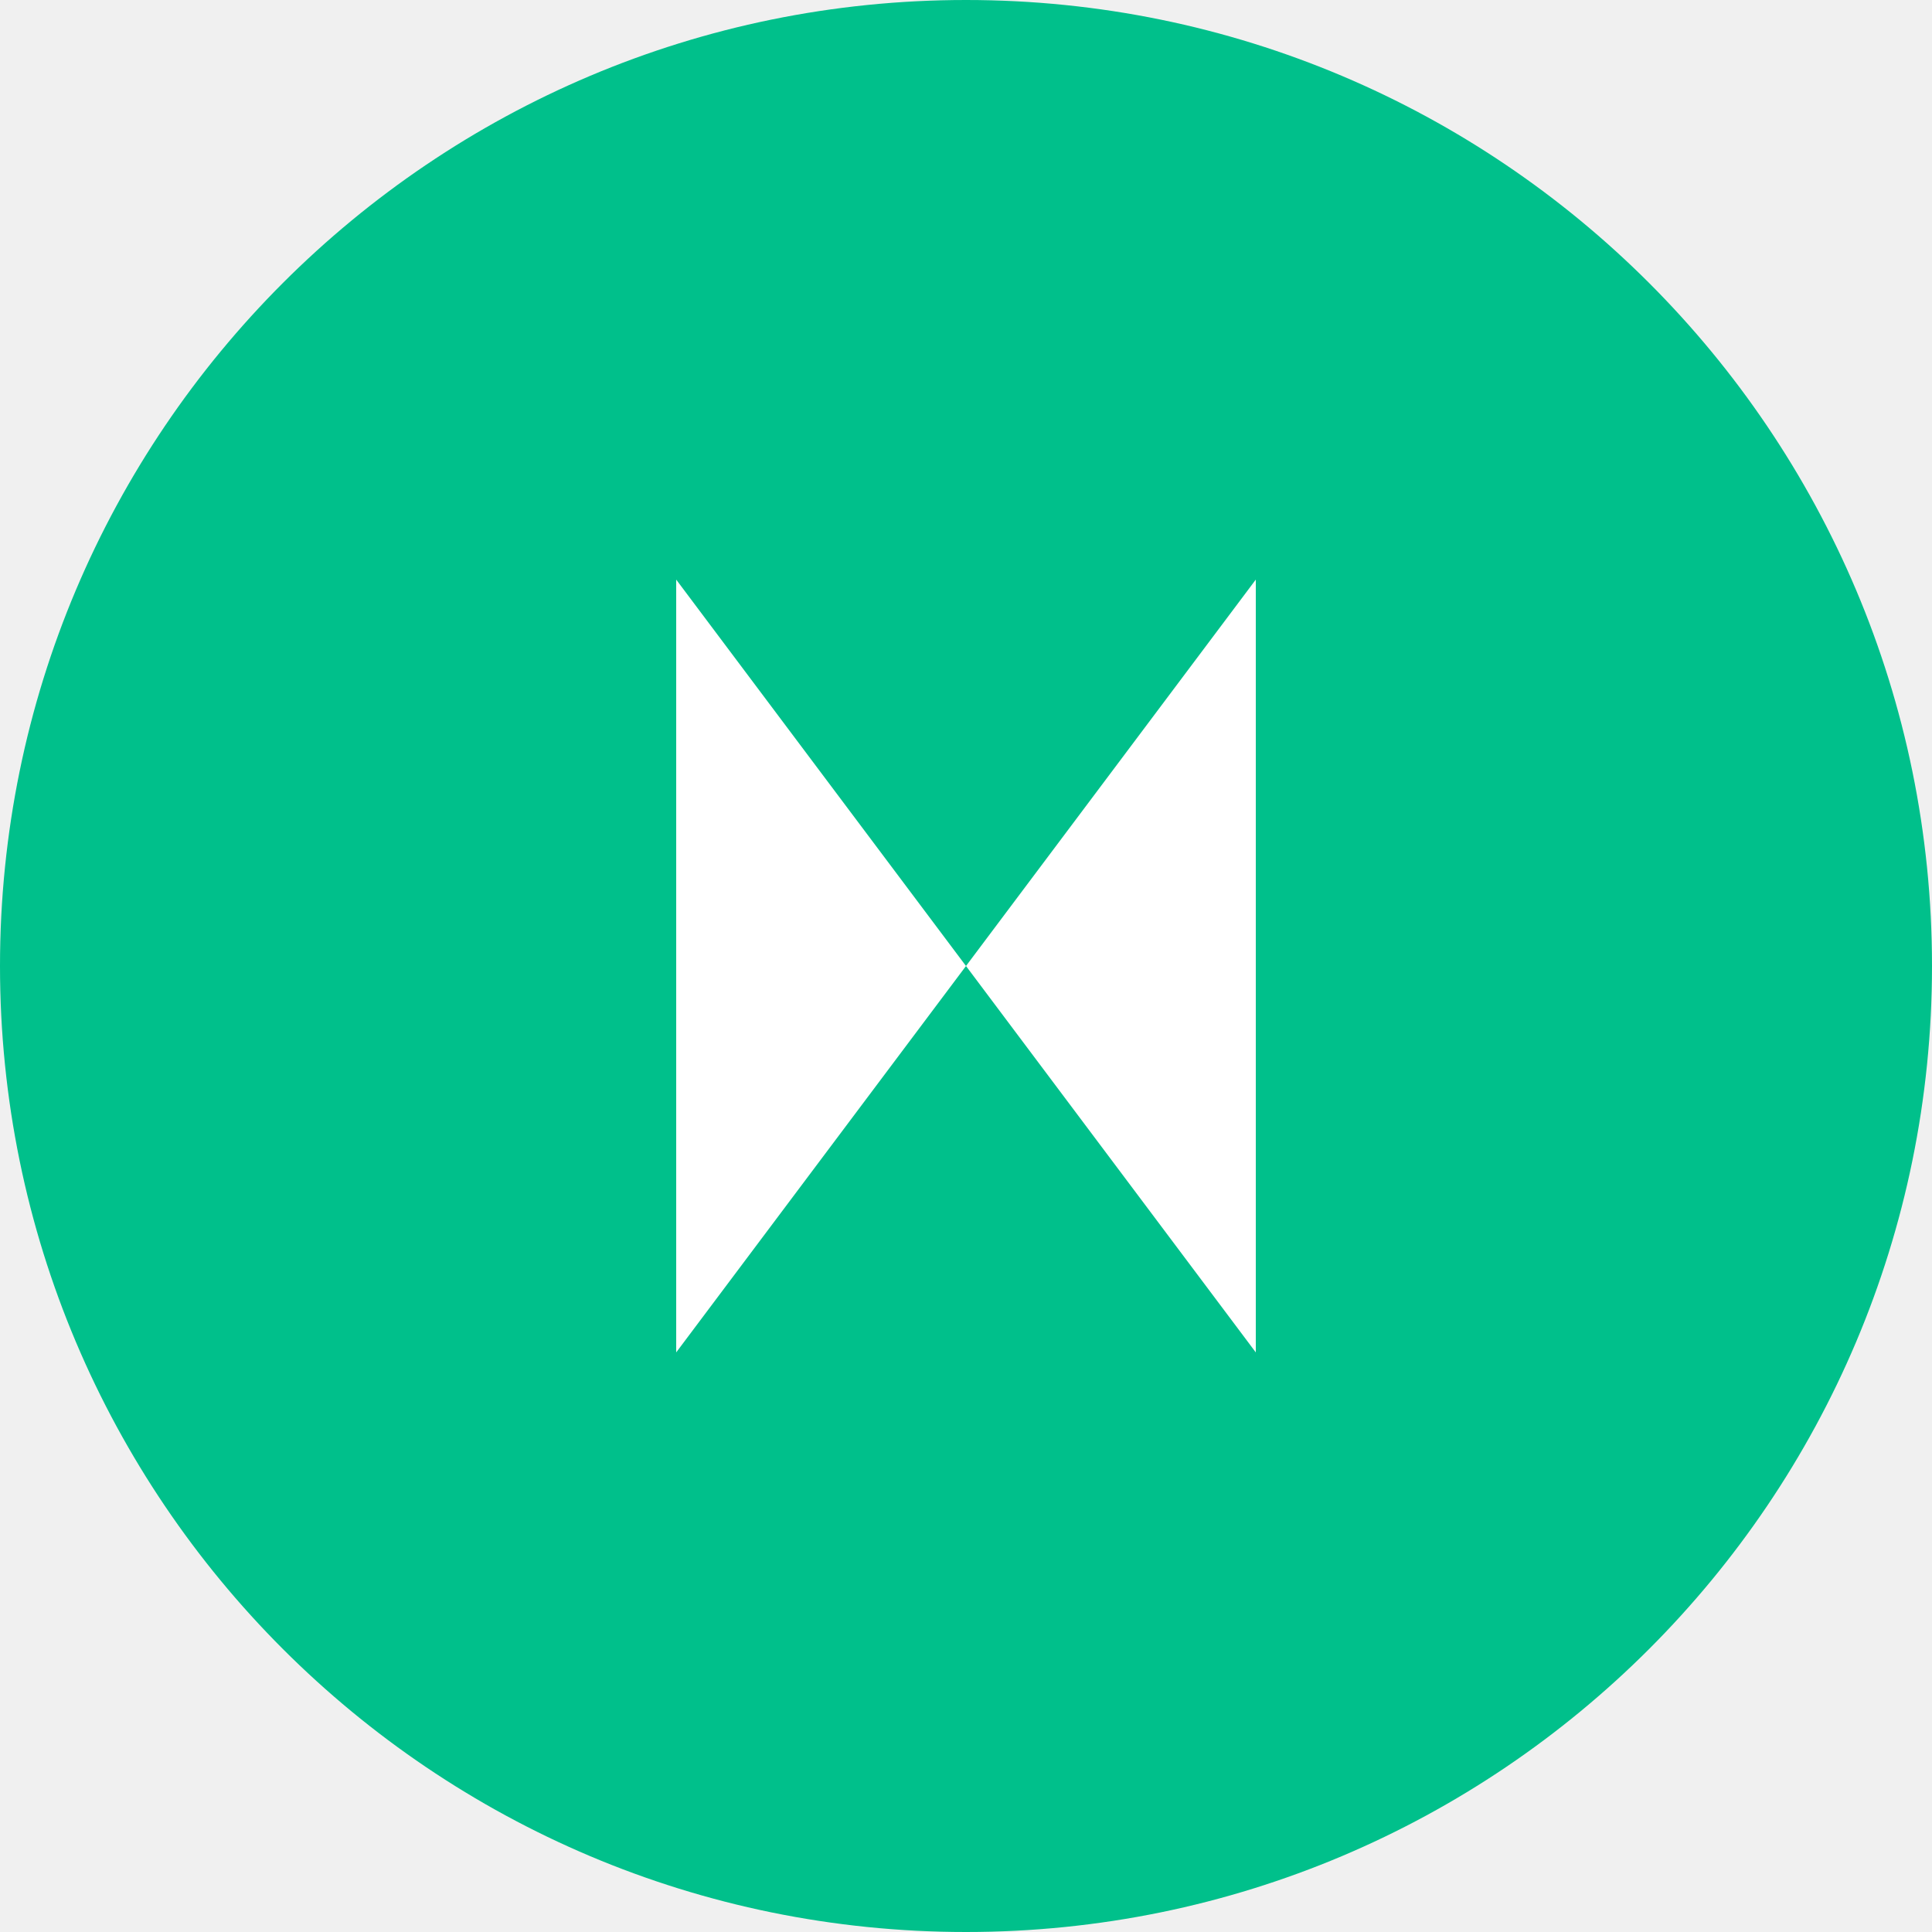
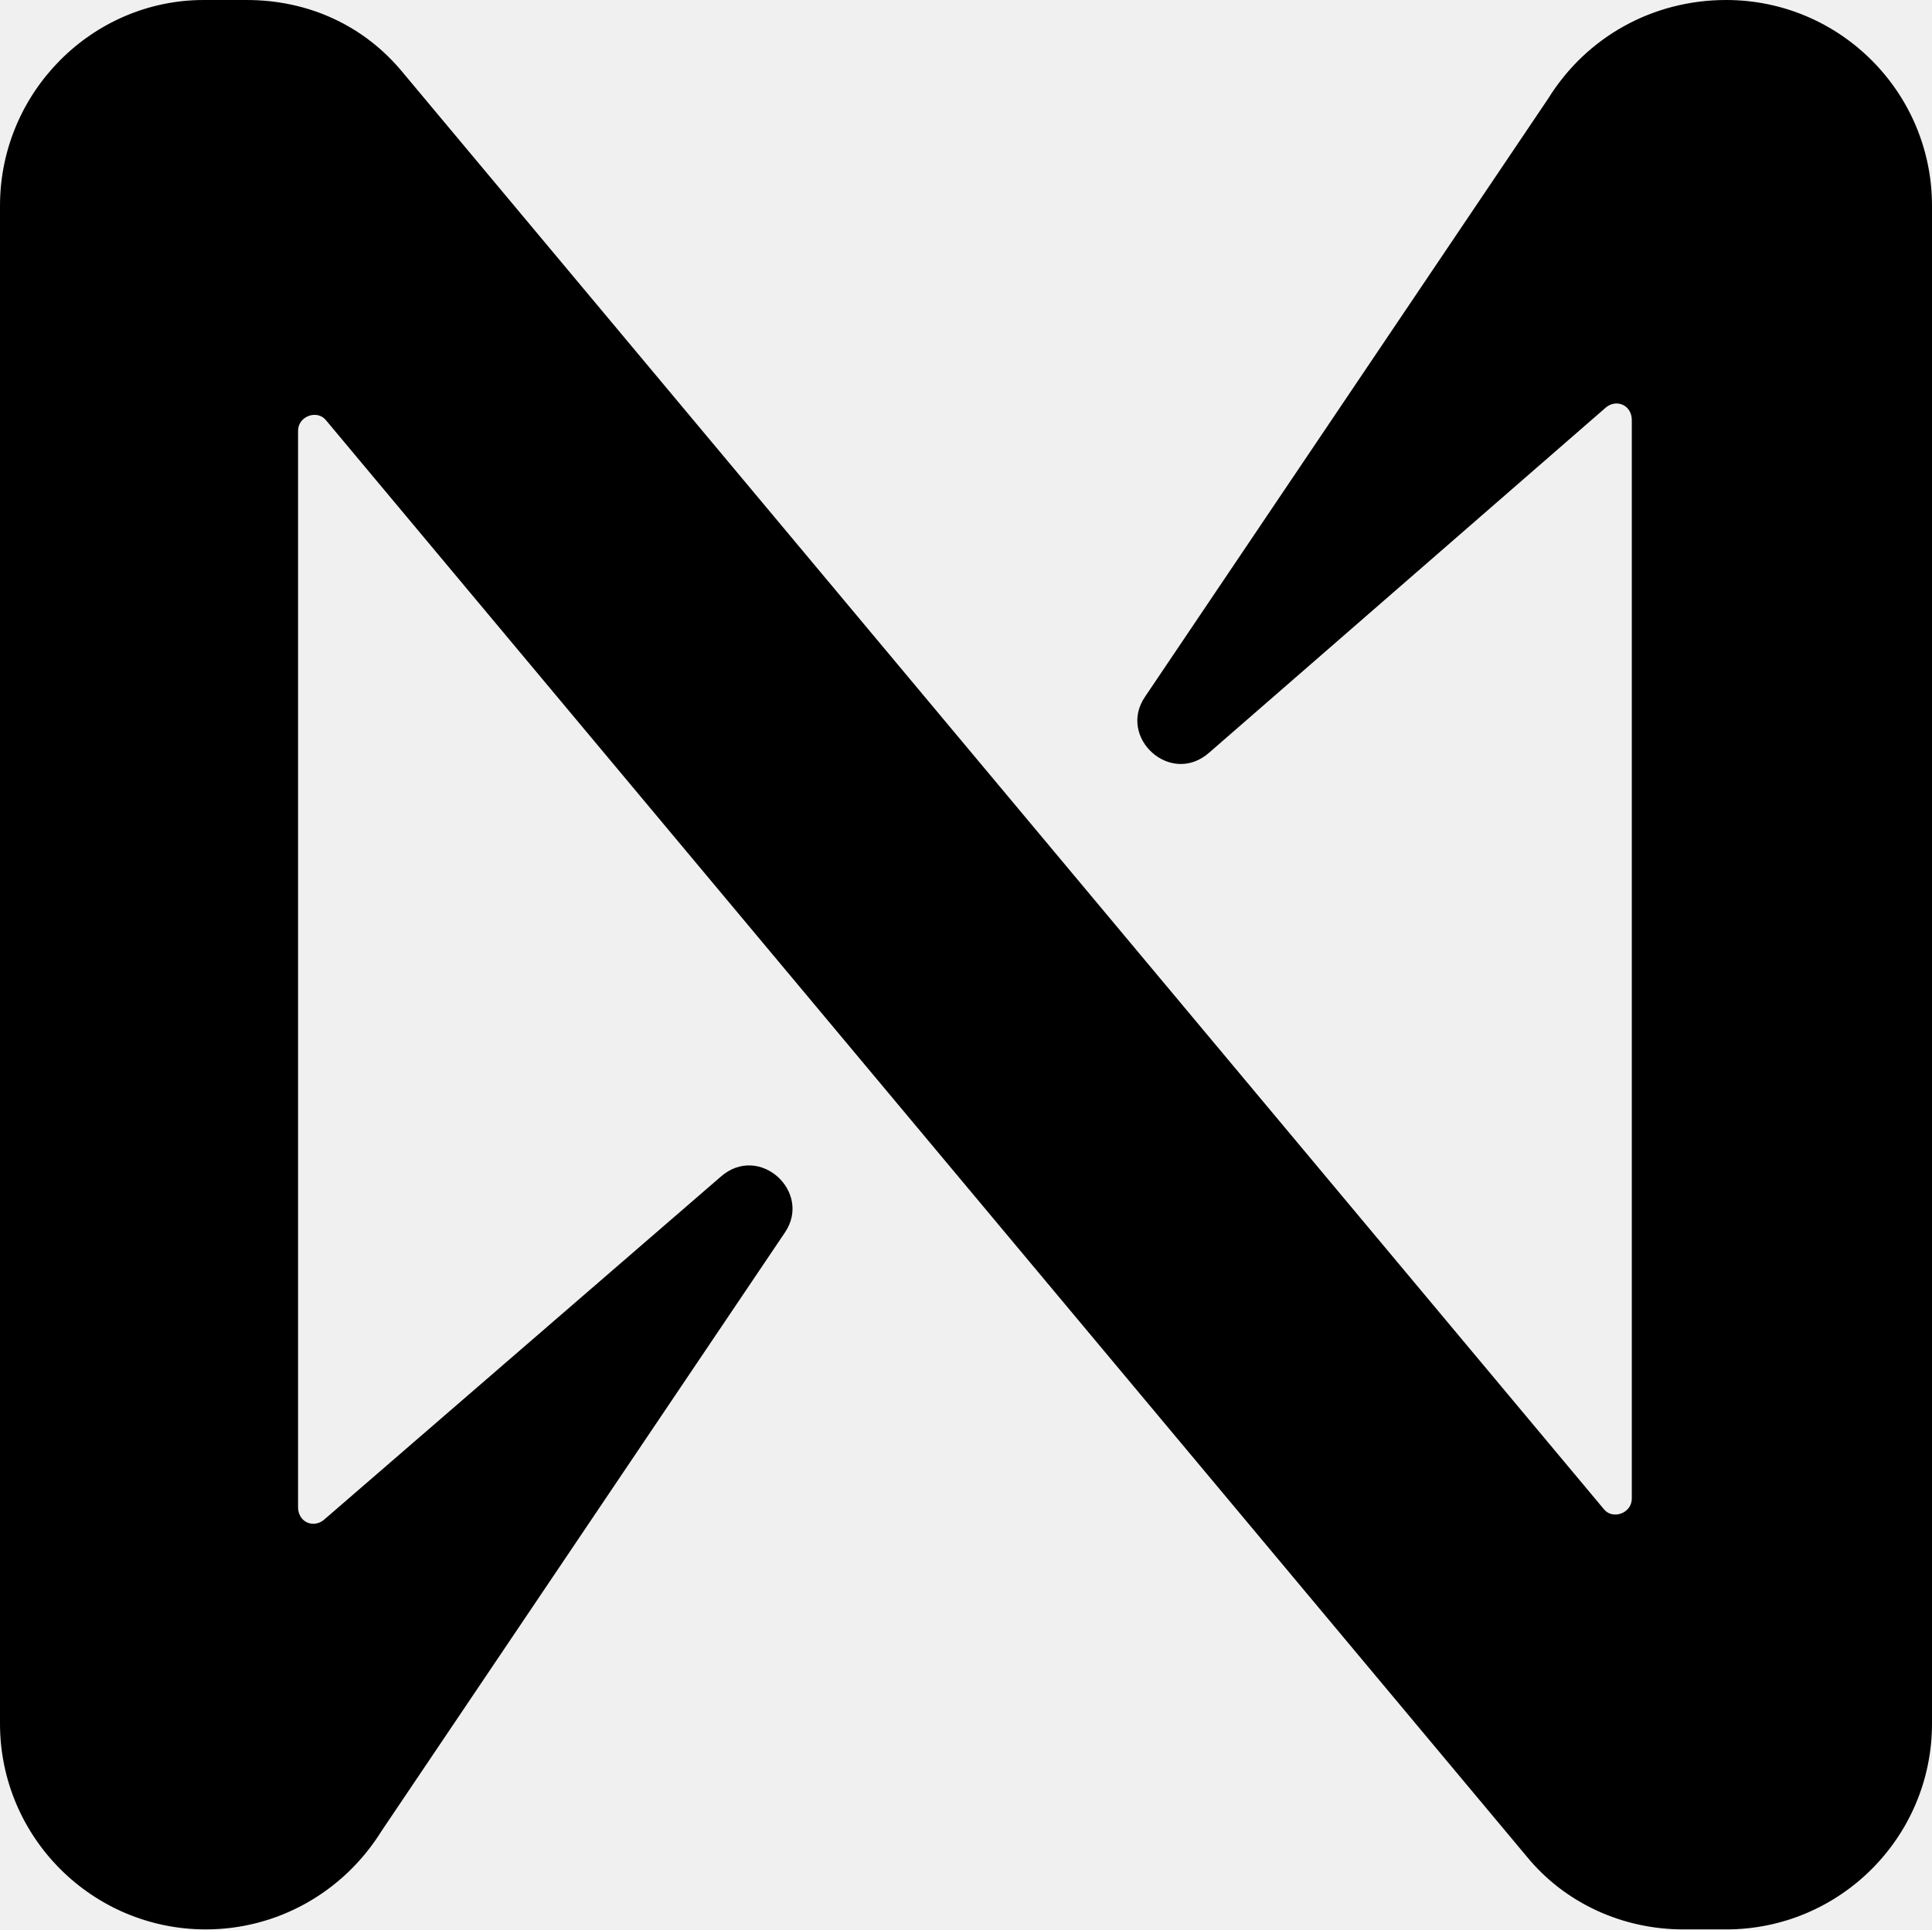
- <svg xmlns="http://www.w3.org/2000/svg" viewBox="0 0 40 40" fill="none">
-   <circle cx="20" cy="20" r="20" fill="#00C08B" />
-   <path d="M14 28V12L20 20L26 12V28L20 20L14 28Z" fill="white" />
+ <svg xmlns="http://www.w3.org/2000/svg" version="1.1" id="Layer_1" x="0px" y="0px" viewBox="0 0 90.1 90" style="enable-background:new 0 0 90.1 90;" xml:space="preserve">
+   <path d="M72.2,4.6L53.4,32.5c-1.3,1.9,1.2,4.2,3,2.6L74.9,19c0.5-0.4,1.2-0.1,1.2,0.6v50.3c0,0.7-0.9,1-1.3,0.5l-56-67  C17,1.2,14.4,0,11.5,0h-2C4.3,0,0,4.3,0,9.6v70.8C0,85.7,4.3,90,9.6,90c3.3,0,6.4-1.7,8.2-4.6l18.8-27.9c1.3-1.9-1.2-4.2-3-2.6  l-18.5,16c-0.5,0.4-1.2,0.1-1.2-0.6V20.1c0-0.7,0.9-1,1.3-0.5l56,67c1.8,2.2,4.5,3.4,7.3,3.4h2c5.3,0,9.6-4.3,9.6-9.6V9.6  c0-5.3-4.3-9.6-9.6-9.6C77.1,0,74,1.7,72.2,4.6z" />
</svg>
